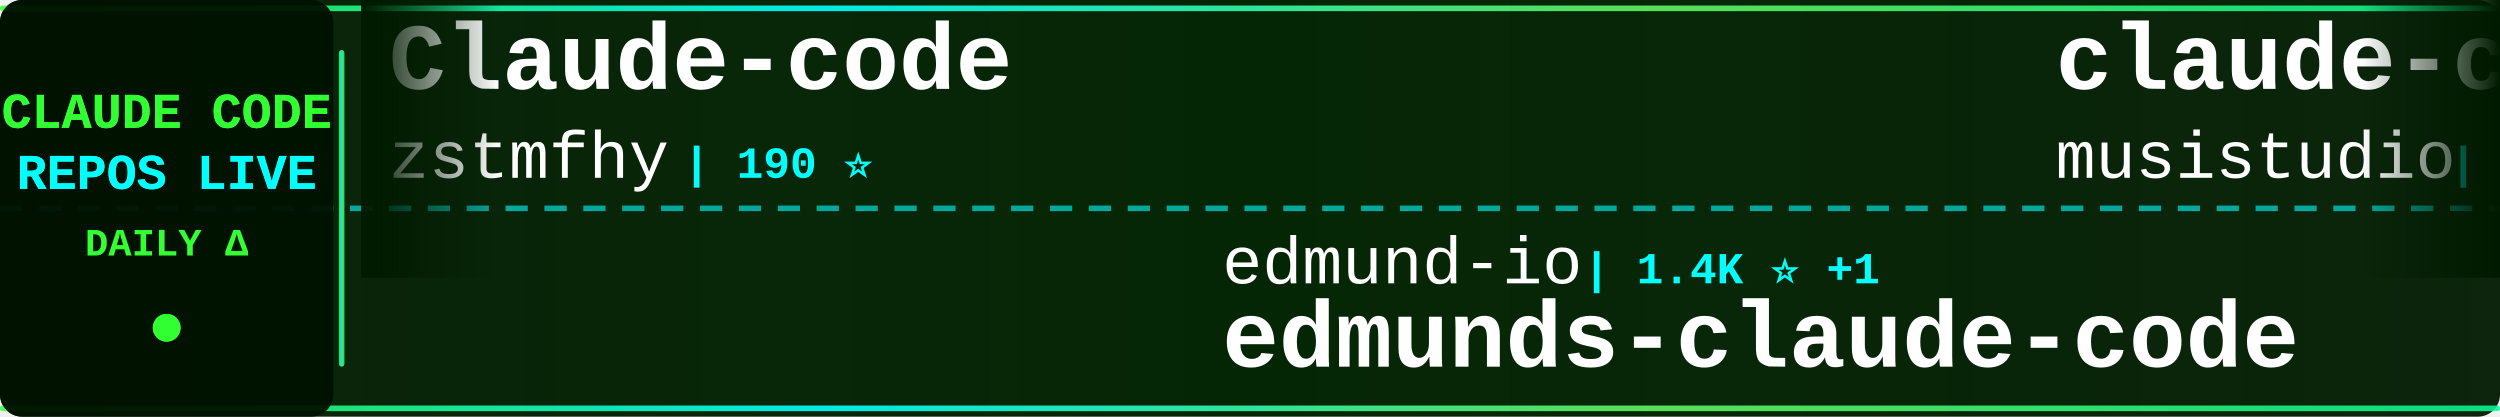
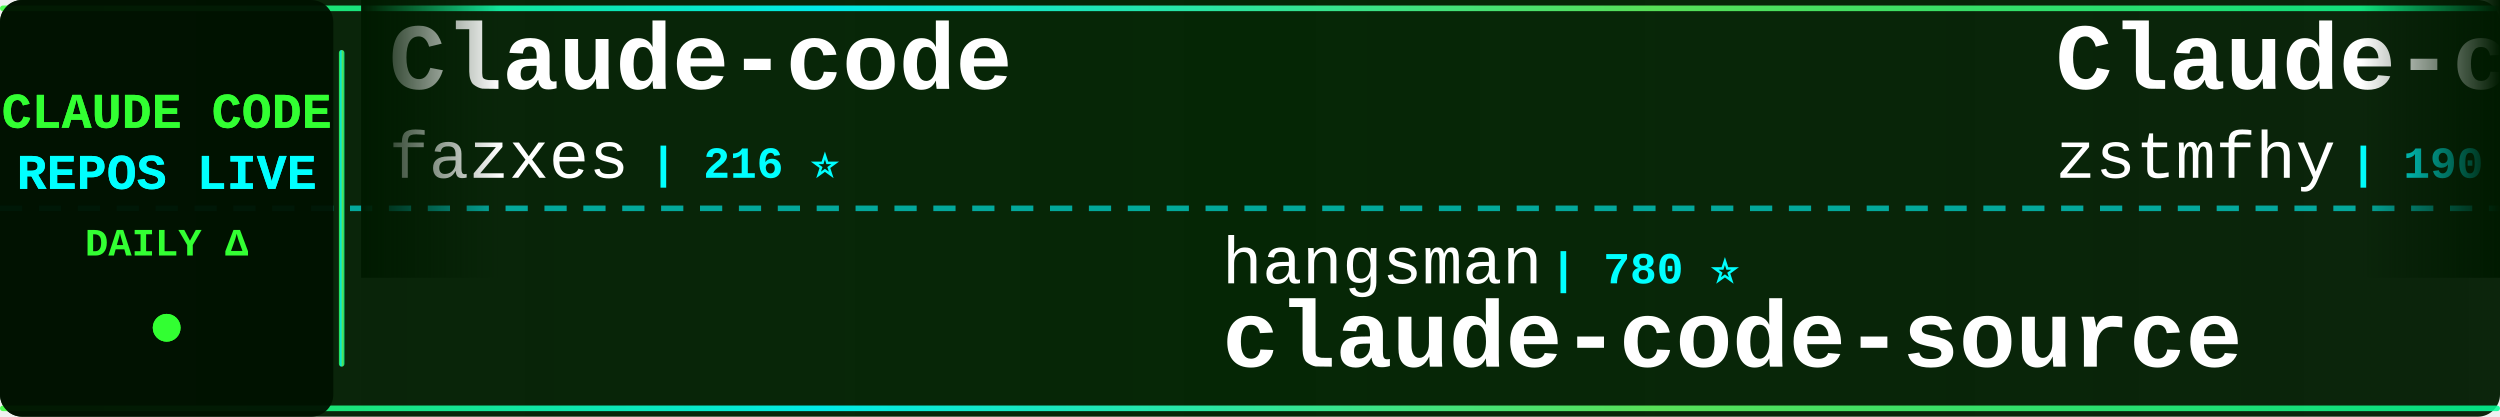
<svg xmlns="http://www.w3.org/2000/svg" width="900" height="150">
  <defs>
    <linearGradient id="tickerBg" x1="0%" y1="0%" x2="100%" y2="0%">
      <stop offset="0%" style="stop-color:#001a00;stop-opacity:0.95" />
      <stop offset="50%" style="stop-color:#002200;stop-opacity:0.98" />
      <stop offset="100%" style="stop-color:#001a00;stop-opacity:0.95" />
    </linearGradient>
    <linearGradient id="borderGrad" x1="0%" y1="0%" x2="100%" y2="0%">
      <stop offset="0%" style="stop-color:#33ff33;stop-opacity:0.85">
        <animate attributeName="stop-opacity" values="0.85;1;0.85" dur="2s" repeatCount="indefinite" />
      </stop>
      <stop offset="33%" style="stop-color:#00ffff;stop-opacity:0.9">
        <animate attributeName="stop-opacity" values="0.9;1;0.9" dur="2.2s" repeatCount="indefinite" />
      </stop>
      <stop offset="66%" style="stop-color:#66ff66;stop-opacity:0.85">
        <animate attributeName="stop-opacity" values="0.85;1;0.85" dur="1.8s" repeatCount="indefinite" />
      </stop>
      <stop offset="100%" style="stop-color:#00ff99;stop-opacity:0.85">
        <animate attributeName="stop-opacity" values="0.85;1;0.85" dur="2s" repeatCount="indefinite" />
      </stop>
    </linearGradient>
    <filter id="textGlow">
      <feGaussianBlur stdDeviation="0.1" result="coloredBlur" />
      <feMerge>
        <feMergeNode in="coloredBlur" />
        <feMergeNode in="SourceGraphic" />
      </feMerge>
    </filter>
    <filter id="metricGlow">
      <feGaussianBlur stdDeviation="0.2" result="coloredBlur" />
      <feMerge>
        <feMergeNode in="coloredBlur" />
        <feMergeNode in="SourceGraphic" />
      </feMerge>
    </filter>
    <linearGradient id="leftFade" x1="0%" y1="0%" x2="100%" y2="0%">
      <stop offset="0%" style="stop-color:#001a00;stop-opacity:1" />
      <stop offset="100%" style="stop-color:#001a00;stop-opacity:0" />
    </linearGradient>
    <linearGradient id="rightFade" x1="0%" y1="0%" x2="100%" y2="0%">
      <stop offset="0%" style="stop-color:#001a00;stop-opacity:0" />
      <stop offset="100%" style="stop-color:#001a00;stop-opacity:1" />
    </linearGradient>
  </defs>
  <rect width="900" height="150" fill="url(#tickerBg)" rx="8" />
  <rect x="0" y="2" width="900" height="2" fill="url(#borderGrad)" rx="1" />
  <rect x="0" y="146" width="900" height="2" fill="url(#borderGrad)" rx="1" />
  <line x1="0" y1="75" x2="900" y2="75" stroke="#00ffff" stroke-width="2" stroke-dasharray="8 6" opacity="0.6" />
  <rect x="0" y="0" width="120" height="150" fill="#001100" opacity="0.95" rx="8" />
  <text x="60" y="46" font-family="'Courier New', monospace" font-size="18" font-weight="bold" fill="#33ff33" text-anchor="middle" filter="url(#textGlow)">
    CLAUDE CODE
  </text>
  <text x="60" y="68" font-family="'Courier New', monospace" font-size="18" font-weight="bold" fill="#00ffff" text-anchor="middle" filter="url(#textGlow)">
    REPOS LIVE
  </text>
  <text x="60" y="92" font-family="'Courier New', monospace" font-size="14" font-weight="bold" fill="#33ff33" text-anchor="middle">
    DAILY Δ
  </text>
  <circle cx="60" cy="118" r="5" fill="#33ff33" filter="url(#metricGlow)">
    <animate attributeName="r" values="4;6;4" dur="1.5s" repeatCount="indefinite" />
    <animate attributeName="opacity" values="0.6;1;0.6" dur="1.5s" repeatCount="indefinite" />
  </circle>
  <rect x="122" y="18" width="2" height="114" fill="url(#borderGrad)" rx="1" />
  <clipPath id="tickerClip">
    <rect x="130" y="0" width="770" height="150" />
  </clipPath>
  <g clip-path="url(#tickerClip)">
    <g id="tickerItems">
      <animateTransform attributeName="transform" attributeType="XML" type="translate" from="0 0" to="-3000 0" dur="54s" repeatCount="indefinite" />
      <g transform="translate(0, 0)">
        <text x="140" y="32" font-family="'Courier New', monospace" font-size="34" font-weight="bold" fill="#ffffff">Claude-code</text>
-         <text x="140" y="64" font-family="'Courier New', monospace" font-size="24" font-weight="normal" fill="#ffffff" opacity="1.0">zstmfhy</text>
-         <text x="246" y="64" font-family="'Courier New', monospace" font-size="16" font-weight="bold" fill="#00ffff"> | 190 ⭐</text>
+         <text x="140" y="64" font-family="'Courier New', monospace" font-size="24" font-weight="normal" fill="#ffffff" opacity="1.0">fazxes</text>
+         <text x="234" y="64" font-family="'Courier New', monospace" font-size="16" font-weight="bold" fill="#00ffff"> | 216 ⭐</text>
      </g>
      <g transform="translate(300, 0)">
-         <text x="140" y="102" font-family="'Courier New', monospace" font-size="24" font-weight="normal" fill="#ffffff" opacity="1.0">edmund-io</text>
-         <text x="270" y="102" font-family="'Courier New', monospace" font-size="16" font-weight="bold" fill="#00ffff"> | 1.4K ⭐ +1</text>
-         <text x="140" y="132" font-family="'Courier New', monospace" font-size="34" font-weight="bold" fill="#ffffff">edmunds-claude-code</text>
+         <text x="140" y="102" font-family="'Courier New', monospace" font-size="24" font-weight="normal" fill="#ffffff" opacity="1.0">hangsman</text>
+         <text x="258" y="102" font-family="'Courier New', monospace" font-size="16" font-weight="bold" fill="#00ffff"> | 780 ⭐</text>
+         <text x="140" y="132" font-family="'Courier New', monospace" font-size="34" font-weight="bold" fill="#ffffff">claude-code-source</text>
      </g>
      <g transform="translate(600, 0)">
-         <text x="140" y="32" font-family="'Courier New', monospace" font-size="34" font-weight="bold" fill="#ffffff">claude-code-router</text>
-         <text x="140" y="64" font-family="'Courier New', monospace" font-size="24" font-weight="normal" fill="#ffffff" opacity="1.0">musistudio</text>
-         <text x="282" y="64" font-family="'Courier New', monospace" font-size="16" font-weight="bold" fill="#00ffff"> | 34.3K ⭐ +44</text>
-       </g>
-       <g transform="translate(900, 0)">
-         <text x="140" y="102" font-family="'Courier New', monospace" font-size="24" font-weight="normal" fill="#ffffff" opacity="1.0">huangserva</text>
-         <text x="282" y="102" font-family="'Courier New', monospace" font-size="16" font-weight="bold" fill="#00ffff"> | 588 ⭐</text>
-         <text x="140" y="132" font-family="'Courier New', monospace" font-size="34" font-weight="bold" fill="#ffffff">claude-code-cli</text>
-       </g>
-       <g transform="translate(1200, 0)">
-         <text x="140" y="32" font-family="'Courier New', monospace" font-size="34" font-weight="bold" fill="#ffffff">Claude-Code-Source-Study</text>
-         <text x="140" y="64" font-family="'Courier New', monospace" font-size="24" font-weight="normal" fill="#ffffff" opacity="1.0">luyao618</text>
-         <text x="258" y="64" font-family="'Courier New', monospace" font-size="16" font-weight="bold" fill="#00ffff"> | 1.4K ⭐ +6</text>
-       </g>
-       <g transform="translate(1500, 0)">
-         <text x="140" y="102" font-family="'Courier New', monospace" font-size="24" font-weight="normal" fill="#ffffff" opacity="1.0">jarmuine</text>
-         <text x="258" y="102" font-family="'Courier New', monospace" font-size="16" font-weight="bold" fill="#00ffff"> | 2.2K ⭐ +6</text>
-         <text x="140" y="132" font-family="'Courier New', monospace" font-size="34" font-weight="bold" fill="#ffffff">claude-code</text>
-       </g>
-       <g transform="translate(1800, 0)">
-         <text x="140" y="32" font-family="'Courier New', monospace" font-size="34" font-weight="bold" fill="#ffffff">claude-code</text>
-         <text x="140" y="64" font-family="'Courier New', monospace" font-size="24" font-weight="normal" fill="#ffffff" opacity="1.0">codeaashu</text>
-         <text x="270" y="64" font-family="'Courier New', monospace" font-size="16" font-weight="bold" fill="#00ffff"> | 2.7K ⭐ +13</text>
-       </g>
-       <g transform="translate(2100, 0)">
-         <text x="140" y="102" font-family="'Courier New', monospace" font-size="24" font-weight="normal" fill="#ffffff" opacity="1.0">affaan-m</text>
-         <text x="258" y="102" font-family="'Courier New', monospace" font-size="16" font-weight="bold" fill="#00ffff"> | 188.3K ⭐ +453</text>
-         <text x="140" y="132" font-family="'Courier New', monospace" font-size="34" font-weight="bold" fill="#ffffff">ECC</text>
-       </g>
-       <g transform="translate(2400, 0)">
-         <text x="140" y="32" font-family="'Courier New', monospace" font-size="34" font-weight="bold" fill="#ffffff">Auto-claude-code-researc...</text>
-         <text x="140" y="64" font-family="'Courier New', monospace" font-size="24" font-weight="normal" fill="#ffffff" opacity="1.0">wanshuiyin</text>
-         <text x="282" y="64" font-family="'Courier New', monospace" font-size="16" font-weight="bold" fill="#00ffff"> | 10.4K ⭐ +123</text>
-       </g>
-       <g transform="translate(2700, 0)">
-         <text x="140" y="102" font-family="'Courier New', monospace" font-size="24" font-weight="normal" fill="#ffffff" opacity="1.0">Onewon</text>
-         <text x="234" y="102" font-family="'Courier New', monospace" font-size="16" font-weight="bold" fill="#00ffff"> | 180 ⭐</text>
-         <text x="140" y="132" font-family="'Courier New', monospace" font-size="34" font-weight="bold" fill="#ffffff">claude-code</text>
-       </g>
-       <g transform="translate(3000, 0)">
        <text x="140" y="32" font-family="'Courier New', monospace" font-size="34" font-weight="bold" fill="#ffffff">Claude-code</text>
        <text x="140" y="64" font-family="'Courier New', monospace" font-size="24" font-weight="normal" fill="#ffffff" opacity="1.0">zstmfhy</text>
        <text x="246" y="64" font-family="'Courier New', monospace" font-size="16" font-weight="bold" fill="#00ffff"> | 190 ⭐</text>
      </g>
+       <g transform="translate(900, 0)">
+         <text x="140" y="102" font-family="'Courier New', monospace" font-size="24" font-weight="normal" fill="#ffffff" opacity="1.0">RishabhK103</text>
+         <text x="294" y="102" font-family="'Courier New', monospace" font-size="16" font-weight="bold" fill="#00ffff"> | 84 ⭐</text>
+         <text x="140" y="132" font-family="'Courier New', monospace" font-size="34" font-weight="bold" fill="#ffffff">claude-code</text>
+       </g>
+       <g transform="translate(1200, 0)">
+         <text x="140" y="32" font-family="'Courier New', monospace" font-size="34" font-weight="bold" fill="#ffffff">claude-code-webui</text>
+         <text x="140" y="64" font-family="'Courier New', monospace" font-size="24" font-weight="normal" fill="#ffffff" opacity="1.0">sugyan</text>
+         <text x="234" y="64" font-family="'Courier New', monospace" font-size="16" font-weight="bold" fill="#00ffff"> | 1.1K ⭐ +4</text>
+       </g>
+       <g transform="translate(1500, 0)">
+         <text x="140" y="102" font-family="'Courier New', monospace" font-size="24" font-weight="normal" fill="#ffffff" opacity="1.0">ponponon</text>
+         <text x="258" y="102" font-family="'Courier New', monospace" font-size="16" font-weight="bold" fill="#00ffff"> | 2.2K ⭐ +1</text>
+         <text x="140" y="132" font-family="'Courier New', monospace" font-size="34" font-weight="bold" fill="#ffffff">claude_code_src</text>
+       </g>
+       <g transform="translate(1800, 0)">
+         <text x="140" y="32" font-family="'Courier New', monospace" font-size="34" font-weight="bold" fill="#ffffff">claude-code-hub</text>
+         <text x="140" y="64" font-family="'Courier New', monospace" font-size="24" font-weight="normal" fill="#ffffff" opacity="1.0">ding113</text>
+         <text x="246" y="64" font-family="'Courier New', monospace" font-size="16" font-weight="bold" fill="#00ffff"> | 2.9K ⭐ +10</text>
+       </g>
+       <g transform="translate(2100, 0)">
+         <text x="140" y="102" font-family="'Courier New', monospace" font-size="24" font-weight="normal" fill="#ffffff" opacity="1.0">rohitg00</text>
+         <text x="258" y="102" font-family="'Courier New', monospace" font-size="16" font-weight="bold" fill="#00ffff"> | 1.8K ⭐ +18</text>
+         <text x="140" y="132" font-family="'Courier New', monospace" font-size="34" font-weight="bold" fill="#ffffff">awesome-claude-code-tool...</text>
+       </g>
+       <g transform="translate(2400, 0)">
+         <text x="140" y="32" font-family="'Courier New', monospace" font-size="34" font-weight="bold" fill="#ffffff">Claude-Code</text>
+         <text x="140" y="64" font-family="'Courier New', monospace" font-size="24" font-weight="normal" fill="#ffffff" opacity="1.0">KPR111</text>
+         <text x="234" y="64" font-family="'Courier New', monospace" font-size="16" font-weight="bold" fill="#00ffff"> | 17 ⭐</text>
+       </g>
+       <g transform="translate(2700, 0)">
+         <text x="140" y="102" font-family="'Courier New', monospace" font-size="24" font-weight="normal" fill="#ffffff" opacity="1.0">farion1231</text>
+         <text x="282" y="102" font-family="'Courier New', monospace" font-size="16" font-weight="bold" fill="#00ffff"> | 78.0K ⭐ +877</text>
+         <text x="140" y="132" font-family="'Courier New', monospace" font-size="34" font-weight="bold" fill="#ffffff">cc-switch</text>
+       </g>
+       <g transform="translate(3000, 0)">
+         <text x="140" y="32" font-family="'Courier New', monospace" font-size="34" font-weight="bold" fill="#ffffff">Claude-code</text>
+         <text x="140" y="64" font-family="'Courier New', monospace" font-size="24" font-weight="normal" fill="#ffffff" opacity="1.0">fazxes</text>
+         <text x="234" y="64" font-family="'Courier New', monospace" font-size="16" font-weight="bold" fill="#00ffff"> | 216 ⭐</text>
+       </g>
      <g transform="translate(3300, 0)">
-         <text x="140" y="102" font-family="'Courier New', monospace" font-size="24" font-weight="normal" fill="#ffffff" opacity="1.0">edmund-io</text>
-         <text x="270" y="102" font-family="'Courier New', monospace" font-size="16" font-weight="bold" fill="#00ffff"> | 1.4K ⭐ +1</text>
-         <text x="140" y="132" font-family="'Courier New', monospace" font-size="34" font-weight="bold" fill="#ffffff">edmunds-claude-code</text>
+         <text x="140" y="102" font-family="'Courier New', monospace" font-size="24" font-weight="normal" fill="#ffffff" opacity="1.0">hangsman</text>
+         <text x="258" y="102" font-family="'Courier New', monospace" font-size="16" font-weight="bold" fill="#00ffff"> | 780 ⭐</text>
+         <text x="140" y="132" font-family="'Courier New', monospace" font-size="34" font-weight="bold" fill="#ffffff">claude-code-source</text>
      </g>
      <g transform="translate(3600, 0)">
-         <text x="140" y="32" font-family="'Courier New', monospace" font-size="34" font-weight="bold" fill="#ffffff">claude-code-router</text>
-         <text x="140" y="64" font-family="'Courier New', monospace" font-size="24" font-weight="normal" fill="#ffffff" opacity="1.0">musistudio</text>
-         <text x="282" y="64" font-family="'Courier New', monospace" font-size="16" font-weight="bold" fill="#00ffff"> | 34.3K ⭐ +44</text>
+         <text x="140" y="32" font-family="'Courier New', monospace" font-size="34" font-weight="bold" fill="#ffffff">Claude-code</text>
+         <text x="140" y="64" font-family="'Courier New', monospace" font-size="24" font-weight="normal" fill="#ffffff" opacity="1.0">zstmfhy</text>
+         <text x="246" y="64" font-family="'Courier New', monospace" font-size="16" font-weight="bold" fill="#00ffff"> | 190 ⭐</text>
      </g>
      <g transform="translate(3900, 0)">
-         <text x="140" y="102" font-family="'Courier New', monospace" font-size="24" font-weight="normal" fill="#ffffff" opacity="1.0">huangserva</text>
-         <text x="282" y="102" font-family="'Courier New', monospace" font-size="16" font-weight="bold" fill="#00ffff"> | 588 ⭐</text>
-         <text x="140" y="132" font-family="'Courier New', monospace" font-size="34" font-weight="bold" fill="#ffffff">claude-code-cli</text>
+         <text x="140" y="102" font-family="'Courier New', monospace" font-size="24" font-weight="normal" fill="#ffffff" opacity="1.0">RishabhK103</text>
+         <text x="294" y="102" font-family="'Courier New', monospace" font-size="16" font-weight="bold" fill="#00ffff"> | 84 ⭐</text>
+         <text x="140" y="132" font-family="'Courier New', monospace" font-size="34" font-weight="bold" fill="#ffffff">claude-code</text>
      </g>
    </g>
  </g>
  <rect x="130" y="0" width="50" height="100" fill="url(#leftFade)" />
  <rect x="850" y="0" width="50" height="100" fill="url(#rightFade)" />
</svg>
